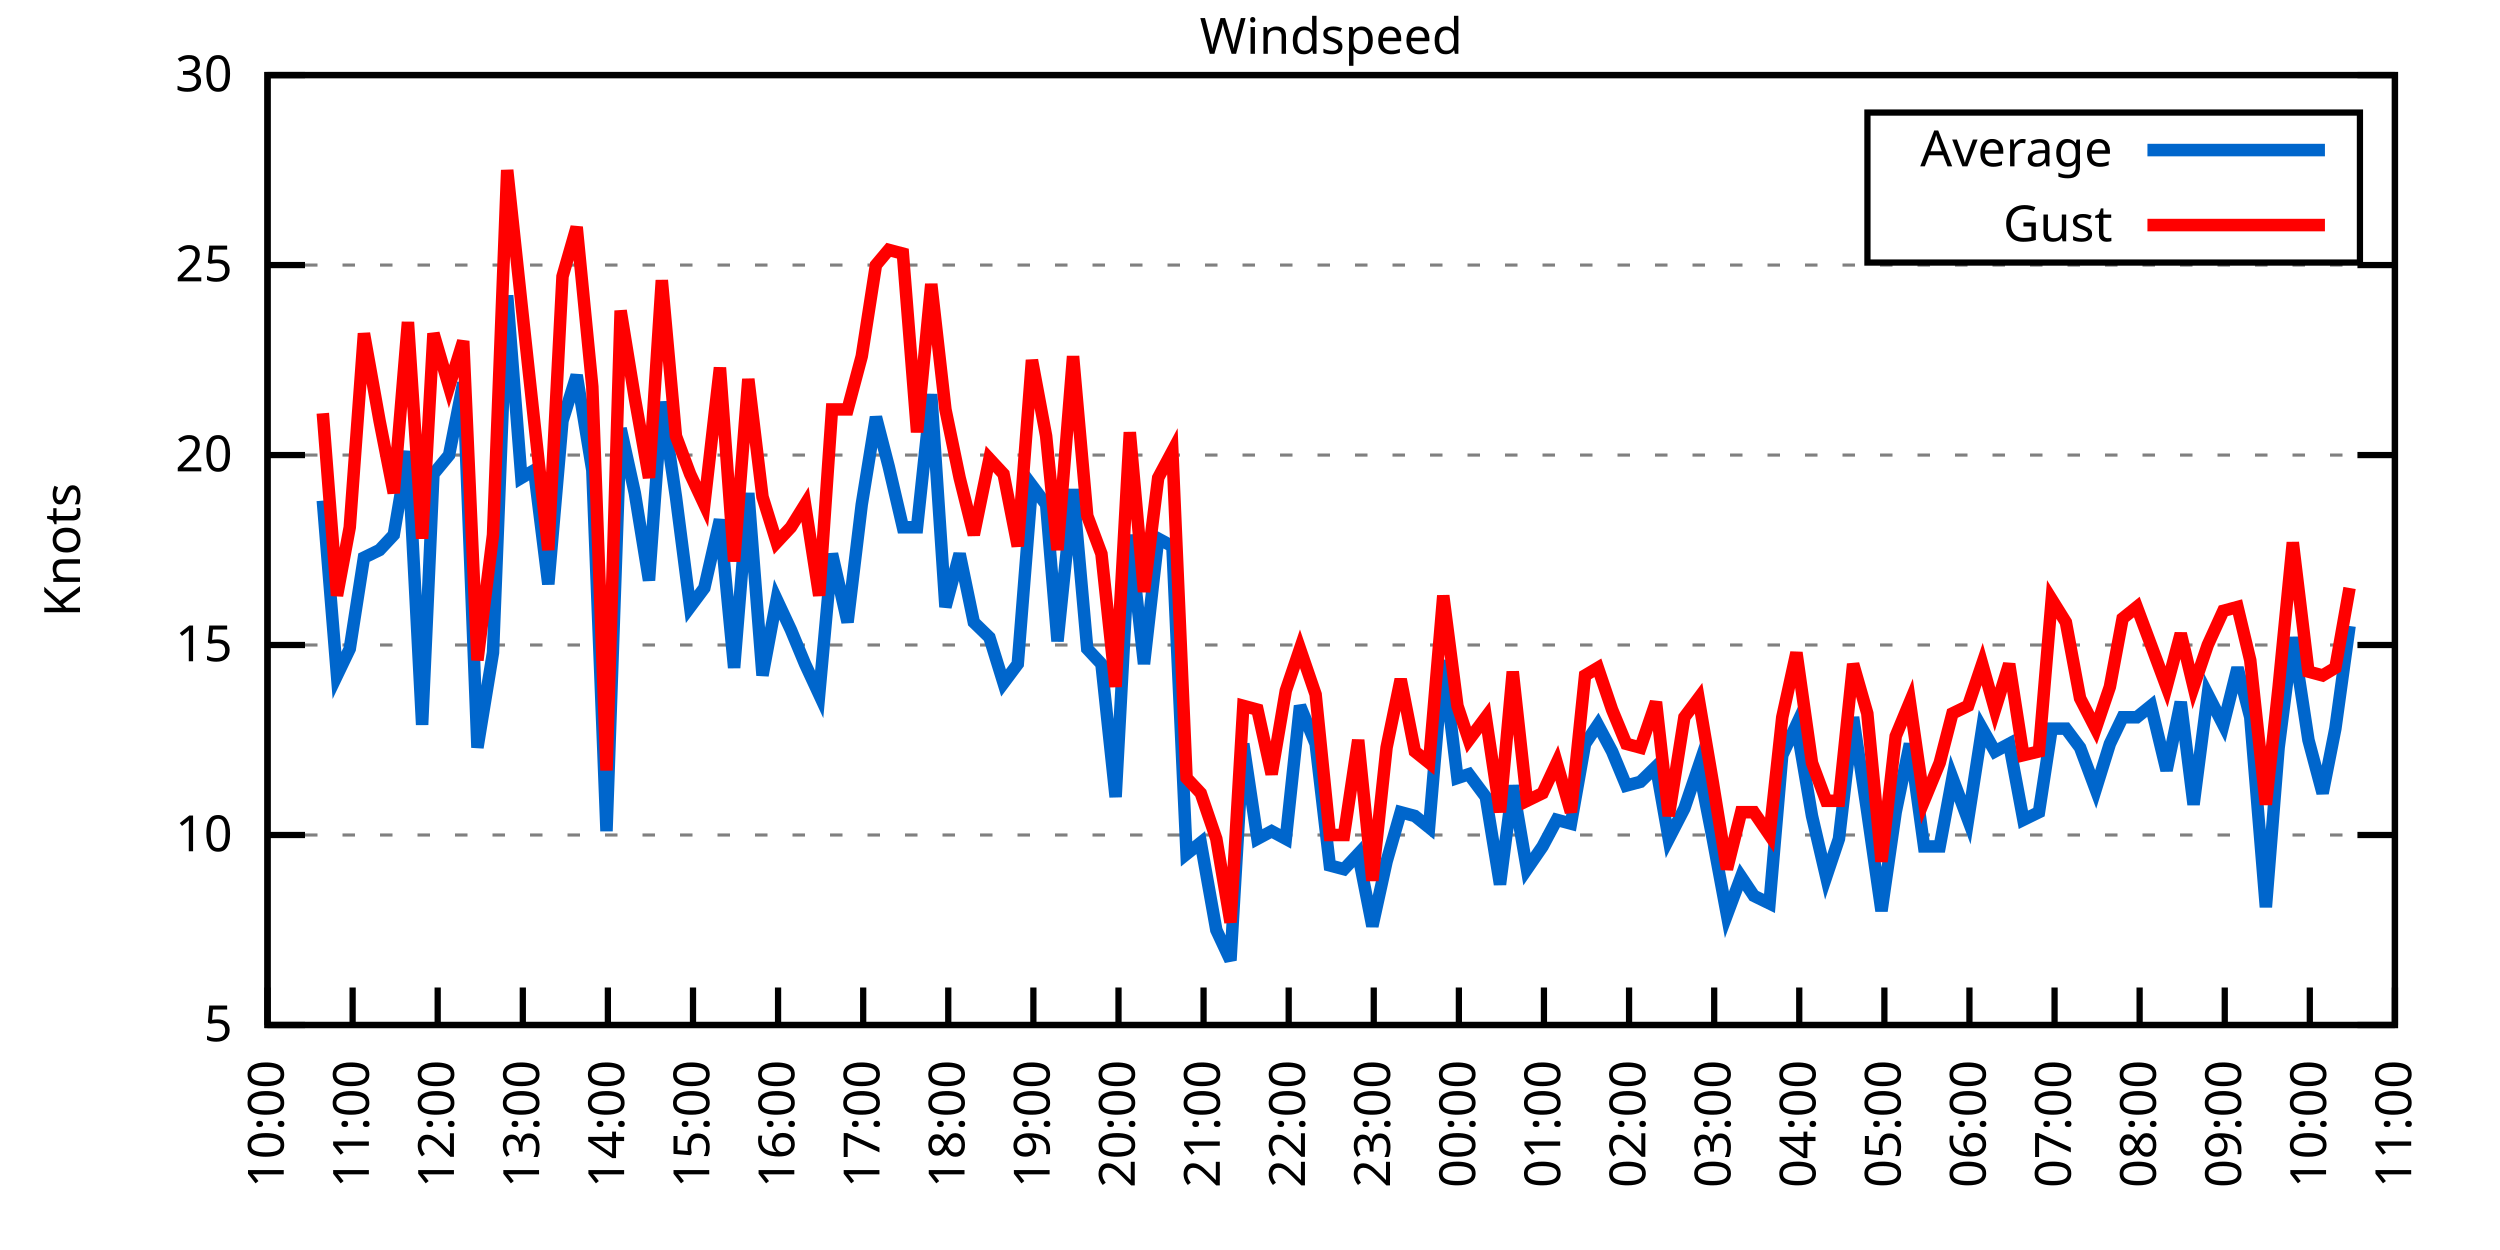
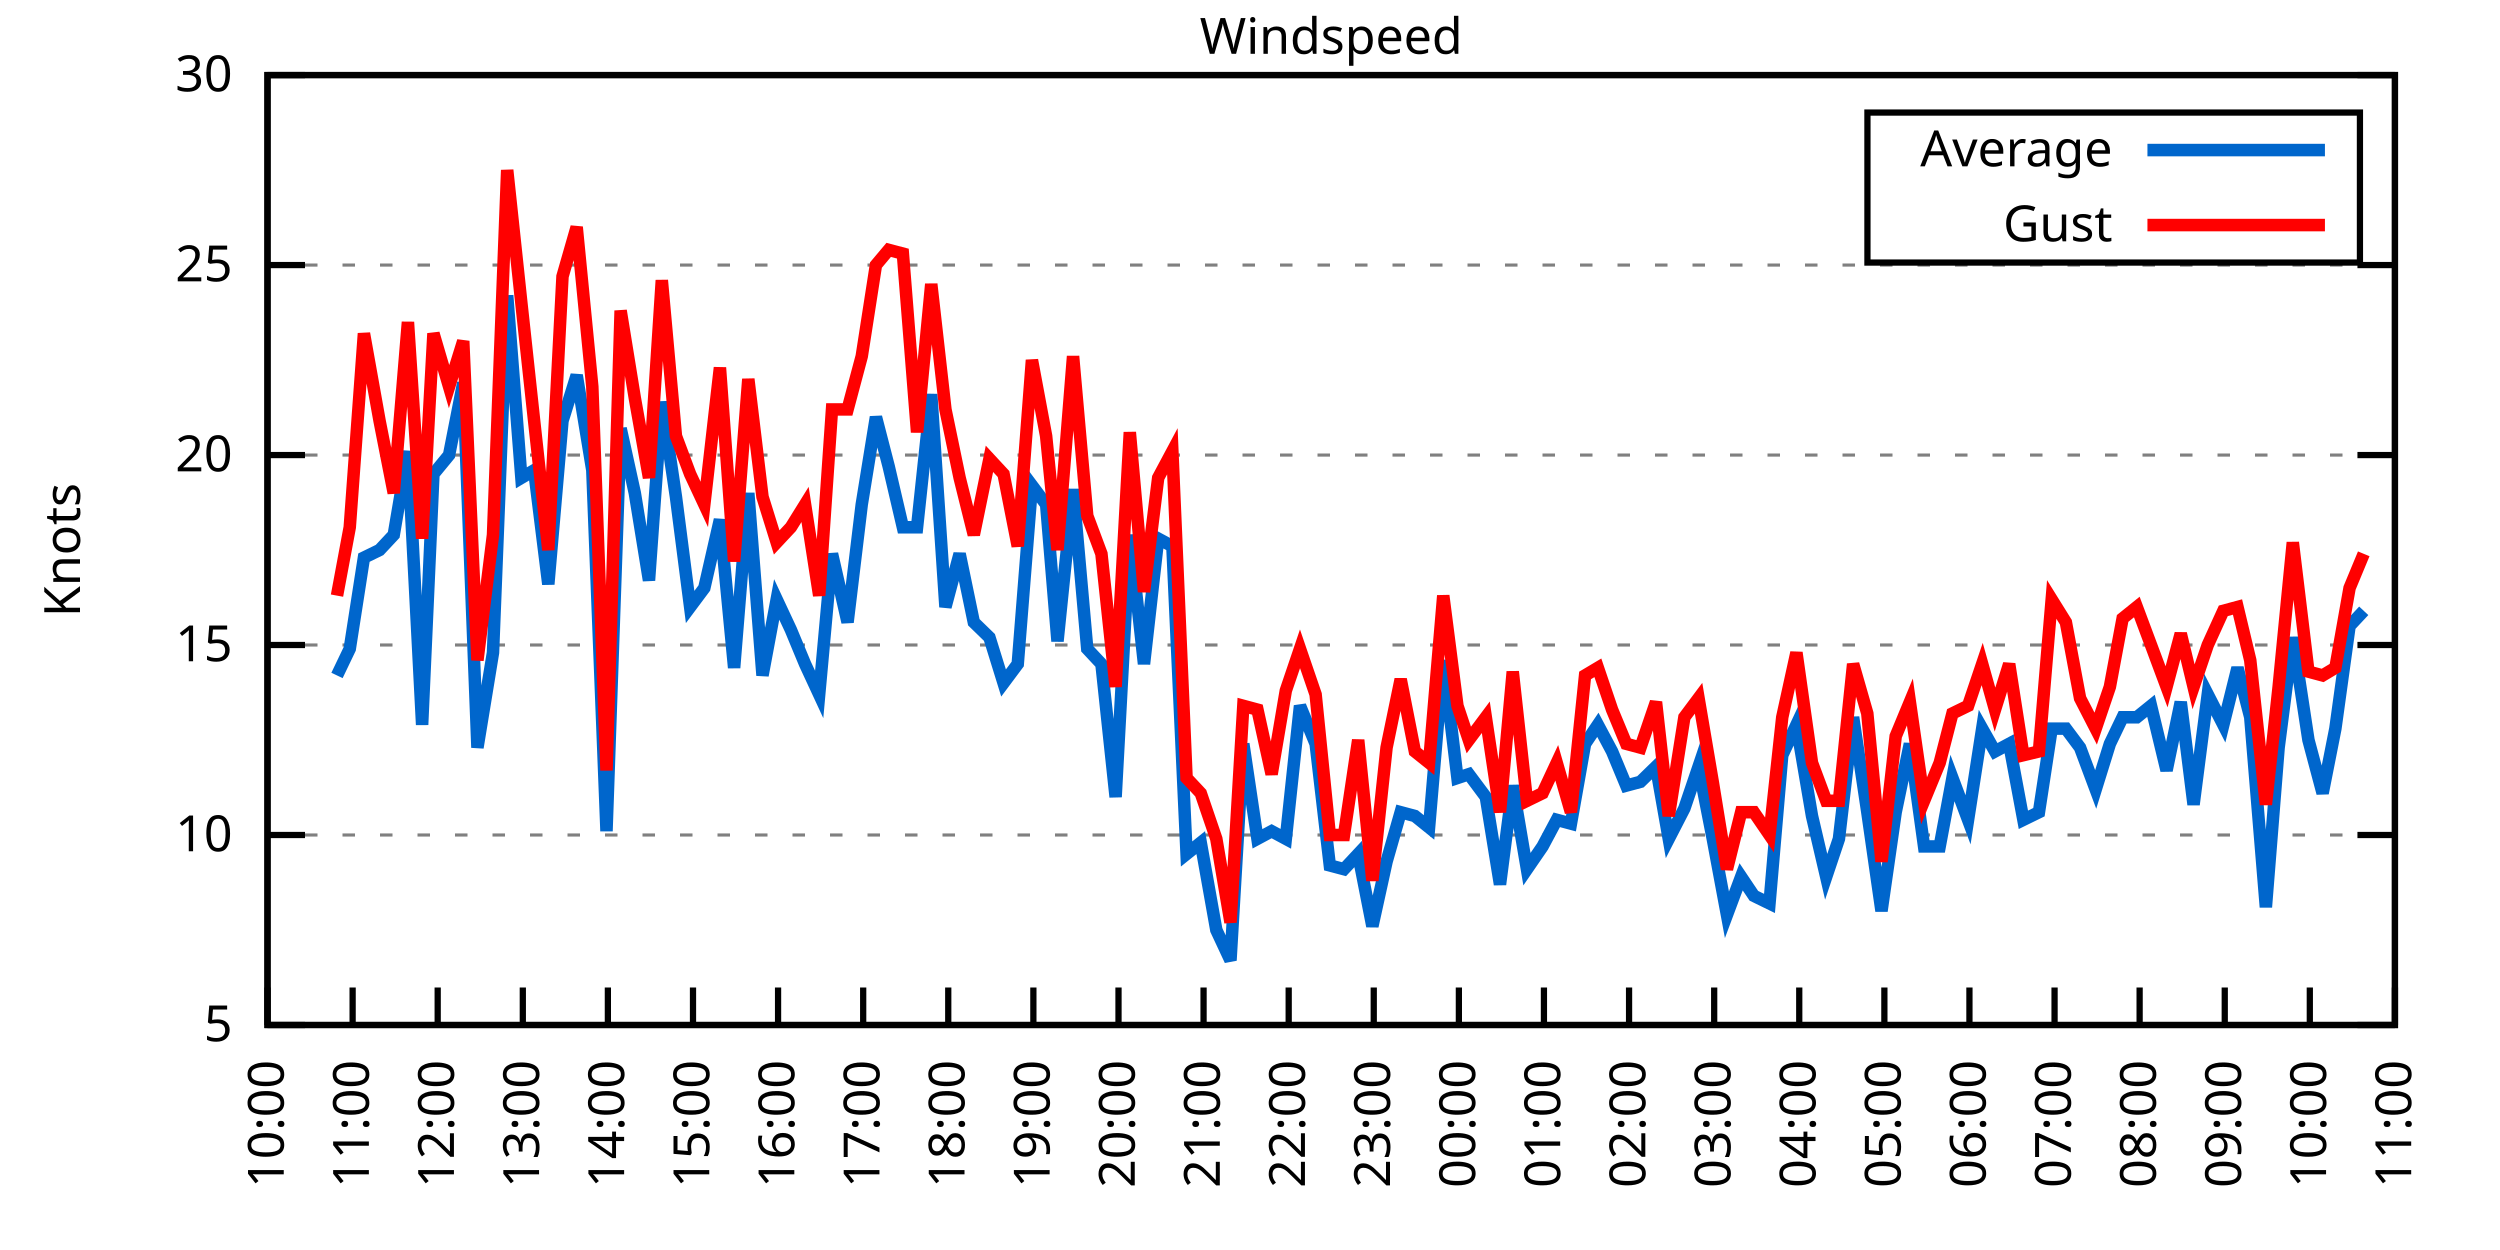
<svg xmlns="http://www.w3.org/2000/svg" xmlns:xlink="http://www.w3.org/1999/xlink" width="400" height="200" viewBox="0 0 400 200">
  <g id="gnuplot_canvas">
    <rect x="0" y="0" width="400" height="200" fill="none" />
    <defs>
      <circle id="gpDot" r="0.5" stroke-width="0.5" stroke="currentColor" />
      <path id="gpPt0" stroke-width="0.333" stroke="currentColor" d="M-1,0 h2 M0,-1 v2" />
      <path id="gpPt1" stroke-width="0.333" stroke="currentColor" d="M-1,-1 L1,1 M1,-1 L-1,1" />
      <path id="gpPt2" stroke-width="0.333" stroke="currentColor" d="M-1,0 L1,0 M0,-1 L0,1 M-1,-1 L1,1 M-1,1 L1,-1" />
      <rect id="gpPt3" stroke-width="0.333" stroke="currentColor" x="-1" y="-1" width="2" height="2" />
      <rect id="gpPt4" stroke-width="0.333" stroke="currentColor" fill="currentColor" x="-1" y="-1" width="2" height="2" />
      <circle id="gpPt5" stroke-width="0.333" stroke="currentColor" cx="0" cy="0" r="1" />
      <use xlink:href="#gpPt5" id="gpPt6" fill="currentColor" stroke="none" />
      <path id="gpPt7" stroke-width="0.333" stroke="currentColor" d="M0,-1.33 L-1.33,0.67 L1.33,0.67 z" />
      <use xlink:href="#gpPt7" id="gpPt8" fill="currentColor" stroke="none" />
      <use xlink:href="#gpPt7" id="gpPt9" stroke="currentColor" transform="rotate(180)" />
      <use xlink:href="#gpPt9" id="gpPt10" fill="currentColor" stroke="none" />
      <use xlink:href="#gpPt3" id="gpPt11" stroke="currentColor" transform="rotate(45)" />
      <use xlink:href="#gpPt11" id="gpPt12" fill="currentColor" stroke="none" />
      <path id="gpPt13" stroke-width="0.333" stroke="currentColor" d="M0,1.330 L1.265,0.411 L0.782,-1.067 L-0.782,-1.076 L-1.265,0.411 z" />
      <use xlink:href="#gpPt13" id="gpPt14" fill="currentColor" stroke="none" />
      <filter id="textbox" filterUnits="objectBoundingBox" x="0" y="0" height="1" width="1">
        <feFlood flood-color="white" flood-opacity="1" result="bgnd" />
        <feComposite in="SourceGraphic" in2="bgnd" operator="atop" />
      </filter>
      <filter id="greybox" filterUnits="objectBoundingBox" x="0" y="0" height="1" width="1">
        <feFlood flood-color="lightgrey" flood-opacity="1" result="grey" />
        <feComposite in="SourceGraphic" in2="grey" operator="atop" />
      </filter>
    </defs>
    <g fill="none" color="white" stroke="currentColor" stroke-width="1.00" stroke-linecap="butt" stroke-linejoin="miter">
</g>
    <g fill="none" color="black" stroke="currentColor" stroke-width="1.00" stroke-linecap="butt" stroke-linejoin="miter">
      <g stroke="none" shape-rendering="crispEdges">
        <polygon fill="rgb(255, 255, 255)" points="42.80,164.00 383.18,164.00 383.18,12.02 42.80,12.02 " />
      </g>
    </g>
    <g fill="none" color="black" stroke="currentColor" stroke-width="1.00" stroke-linecap="butt" stroke-linejoin="miter">
</g>
    <g fill="none" color="black" stroke="black" stroke-width="0.50" stroke-linecap="butt" stroke-linejoin="miter">
</g>
    <g fill="none" color="gray" stroke="currentColor" stroke-width="0.50" stroke-linecap="butt" stroke-linejoin="miter">
      <path stroke="gray" stroke-dasharray="2,4" class="gridline" d="M42.80,164.00 L383.19,164.00  " />
    </g>
    <g fill="none" color="gray" stroke="gray" stroke-width="1.00" stroke-linecap="butt" stroke-linejoin="miter">
</g>
    <g fill="none" color="black" stroke="currentColor" stroke-width="1.00" stroke-linecap="butt" stroke-linejoin="miter">
      <path stroke="black" d="M42.80,164.00 L48.80,164.00 M383.19,164.00 L377.19,164.00  " />
      <g transform="translate(37.20,166.60)" stroke="none" fill="black" font-family="Sans" font-size="8.00" text-anchor="end">
        <text>
          <tspan font-family="Sans"> 5</tspan>
        </text>
      </g>
    </g>
    <g fill="none" color="black" stroke="currentColor" stroke-width="1.00" stroke-linecap="butt" stroke-linejoin="miter">
</g>
    <g fill="none" color="black" stroke="black" stroke-width="0.50" stroke-linecap="butt" stroke-linejoin="miter">
</g>
    <g fill="none" color="gray" stroke="currentColor" stroke-width="0.50" stroke-linecap="butt" stroke-linejoin="miter">
      <path stroke="gray" stroke-dasharray="2,4" class="gridline" d="M42.80,133.60 L383.19,133.60  " />
    </g>
    <g fill="none" color="gray" stroke="gray" stroke-width="1.00" stroke-linecap="butt" stroke-linejoin="miter">
</g>
    <g fill="none" color="black" stroke="currentColor" stroke-width="1.00" stroke-linecap="butt" stroke-linejoin="miter">
      <path stroke="black" d="M42.80,133.60 L48.80,133.60 M383.19,133.60 L377.19,133.60  " />
      <g transform="translate(37.20,136.20)" stroke="none" fill="black" font-family="Sans" font-size="8.00" text-anchor="end">
        <text>
          <tspan font-family="Sans"> 10</tspan>
        </text>
      </g>
    </g>
    <g fill="none" color="black" stroke="currentColor" stroke-width="1.00" stroke-linecap="butt" stroke-linejoin="miter">
</g>
    <g fill="none" color="black" stroke="black" stroke-width="0.50" stroke-linecap="butt" stroke-linejoin="miter">
</g>
    <g fill="none" color="gray" stroke="currentColor" stroke-width="0.50" stroke-linecap="butt" stroke-linejoin="miter">
      <path stroke="gray" stroke-dasharray="2,4" class="gridline" d="M42.80,103.20 L383.19,103.20  " />
    </g>
    <g fill="none" color="gray" stroke="gray" stroke-width="1.00" stroke-linecap="butt" stroke-linejoin="miter">
</g>
    <g fill="none" color="black" stroke="currentColor" stroke-width="1.00" stroke-linecap="butt" stroke-linejoin="miter">
      <path stroke="black" d="M42.80,103.20 L48.80,103.20 M383.19,103.20 L377.19,103.20  " />
      <g transform="translate(37.20,105.80)" stroke="none" fill="black" font-family="Sans" font-size="8.00" text-anchor="end">
        <text>
          <tspan font-family="Sans"> 15</tspan>
        </text>
      </g>
    </g>
    <g fill="none" color="black" stroke="currentColor" stroke-width="1.00" stroke-linecap="butt" stroke-linejoin="miter">
</g>
    <g fill="none" color="black" stroke="black" stroke-width="0.50" stroke-linecap="butt" stroke-linejoin="miter">
</g>
    <g fill="none" color="gray" stroke="currentColor" stroke-width="0.50" stroke-linecap="butt" stroke-linejoin="miter">
      <path stroke="gray" stroke-dasharray="2,4" class="gridline" d="M42.80,72.81 L383.19,72.81  " />
    </g>
    <g fill="none" color="gray" stroke="gray" stroke-width="1.00" stroke-linecap="butt" stroke-linejoin="miter">
</g>
    <g fill="none" color="black" stroke="currentColor" stroke-width="1.00" stroke-linecap="butt" stroke-linejoin="miter">
      <path stroke="black" d="M42.80,72.81 L48.80,72.81 M383.19,72.81 L377.19,72.81  " />
      <g transform="translate(37.20,75.41)" stroke="none" fill="black" font-family="Sans" font-size="8.00" text-anchor="end">
        <text>
          <tspan font-family="Sans"> 20</tspan>
        </text>
      </g>
    </g>
    <g fill="none" color="black" stroke="currentColor" stroke-width="1.00" stroke-linecap="butt" stroke-linejoin="miter">
</g>
    <g fill="none" color="black" stroke="black" stroke-width="0.50" stroke-linecap="butt" stroke-linejoin="miter">
</g>
    <g fill="none" color="gray" stroke="currentColor" stroke-width="0.50" stroke-linecap="butt" stroke-linejoin="miter">
      <path stroke="gray" stroke-dasharray="2,4" class="gridline" d="M42.80,42.41 L383.19,42.41  " />
    </g>
    <g fill="none" color="gray" stroke="gray" stroke-width="1.00" stroke-linecap="butt" stroke-linejoin="miter">
</g>
    <g fill="none" color="black" stroke="currentColor" stroke-width="1.00" stroke-linecap="butt" stroke-linejoin="miter">
      <path stroke="black" d="M42.80,42.41 L48.80,42.41 M383.19,42.41 L377.19,42.41  " />
      <g transform="translate(37.20,45.01)" stroke="none" fill="black" font-family="Sans" font-size="8.00" text-anchor="end">
        <text>
          <tspan font-family="Sans"> 25</tspan>
        </text>
      </g>
    </g>
    <g fill="none" color="black" stroke="currentColor" stroke-width="1.00" stroke-linecap="butt" stroke-linejoin="miter">
</g>
    <g fill="none" color="black" stroke="black" stroke-width="0.50" stroke-linecap="butt" stroke-linejoin="miter">
</g>
    <g fill="none" color="gray" stroke="currentColor" stroke-width="0.50" stroke-linecap="butt" stroke-linejoin="miter">
      <path stroke="gray" stroke-dasharray="2,4" class="gridline" d="M42.80,12.01 L383.19,12.01  " />
    </g>
    <g fill="none" color="gray" stroke="gray" stroke-width="1.00" stroke-linecap="butt" stroke-linejoin="miter">
</g>
    <g fill="none" color="black" stroke="currentColor" stroke-width="1.00" stroke-linecap="butt" stroke-linejoin="miter">
      <path stroke="black" d="M42.80,12.01 L48.80,12.01 M383.19,12.01 L377.19,12.01  " />
      <g transform="translate(37.20,14.61)" stroke="none" fill="black" font-family="Sans" font-size="8.00" text-anchor="end">
        <text>
          <tspan font-family="Sans"> 30</tspan>
        </text>
      </g>
    </g>
    <g fill="none" color="black" stroke="currentColor" stroke-width="1.00" stroke-linecap="butt" stroke-linejoin="miter">
      <path stroke="black" d="M42.80,164.00 L42.80,158.00  " />
      <g transform="translate(45.40,169.60) rotate(270.00)" stroke="none" fill="black" font-family="Sans" font-size="8.00" text-anchor="end">
        <text>
          <tspan font-family="Sans">10:00</tspan>
        </text>
      </g>
    </g>
    <g fill="none" color="black" stroke="currentColor" stroke-width="1.00" stroke-linecap="butt" stroke-linejoin="miter">
      <path stroke="black" d="M56.42,164.00 L56.42,158.00  " />
      <g transform="translate(59.02,169.60) rotate(270.00)" stroke="none" fill="black" font-family="Sans" font-size="8.00" text-anchor="end">
        <text>
          <tspan font-family="Sans">11:00</tspan>
        </text>
      </g>
    </g>
    <g fill="none" color="black" stroke="currentColor" stroke-width="1.00" stroke-linecap="butt" stroke-linejoin="miter">
      <path stroke="black" d="M70.03,164.00 L70.03,158.00  " />
      <g transform="translate(72.63,169.60) rotate(270.00)" stroke="none" fill="black" font-family="Sans" font-size="8.00" text-anchor="end">
        <text>
          <tspan font-family="Sans">12:00</tspan>
        </text>
      </g>
    </g>
    <g fill="none" color="black" stroke="currentColor" stroke-width="1.00" stroke-linecap="butt" stroke-linejoin="miter">
      <path stroke="black" d="M83.65,164.00 L83.65,158.00  " />
      <g transform="translate(86.25,169.60) rotate(270.00)" stroke="none" fill="black" font-family="Sans" font-size="8.00" text-anchor="end">
        <text>
          <tspan font-family="Sans">13:00</tspan>
        </text>
      </g>
    </g>
    <g fill="none" color="black" stroke="currentColor" stroke-width="1.00" stroke-linecap="butt" stroke-linejoin="miter">
      <path stroke="black" d="M97.26,164.00 L97.26,158.00  " />
      <g transform="translate(99.86,169.60) rotate(270.00)" stroke="none" fill="black" font-family="Sans" font-size="8.00" text-anchor="end">
        <text>
          <tspan font-family="Sans">14:00</tspan>
        </text>
      </g>
    </g>
    <g fill="none" color="black" stroke="currentColor" stroke-width="1.00" stroke-linecap="butt" stroke-linejoin="miter">
      <path stroke="black" d="M110.88,164.00 L110.88,158.00  " />
      <g transform="translate(113.48,169.60) rotate(270.00)" stroke="none" fill="black" font-family="Sans" font-size="8.00" text-anchor="end">
        <text>
          <tspan font-family="Sans">15:00</tspan>
        </text>
      </g>
    </g>
    <g fill="none" color="black" stroke="currentColor" stroke-width="1.00" stroke-linecap="butt" stroke-linejoin="miter">
      <path stroke="black" d="M124.49,164.00 L124.49,158.00  " />
      <g transform="translate(127.09,169.60) rotate(270.00)" stroke="none" fill="black" font-family="Sans" font-size="8.00" text-anchor="end">
        <text>
          <tspan font-family="Sans">16:00</tspan>
        </text>
      </g>
    </g>
    <g fill="none" color="black" stroke="currentColor" stroke-width="1.00" stroke-linecap="butt" stroke-linejoin="miter">
      <path stroke="black" d="M138.11,164.00 L138.11,158.00  " />
      <g transform="translate(140.71,169.60) rotate(270.00)" stroke="none" fill="black" font-family="Sans" font-size="8.00" text-anchor="end">
        <text>
          <tspan font-family="Sans">17:00</tspan>
        </text>
      </g>
    </g>
    <g fill="none" color="black" stroke="currentColor" stroke-width="1.00" stroke-linecap="butt" stroke-linejoin="miter">
      <path stroke="black" d="M151.72,164.00 L151.72,158.00  " />
      <g transform="translate(154.32,169.60) rotate(270.00)" stroke="none" fill="black" font-family="Sans" font-size="8.00" text-anchor="end">
        <text>
          <tspan font-family="Sans">18:00</tspan>
        </text>
      </g>
    </g>
    <g fill="none" color="black" stroke="currentColor" stroke-width="1.00" stroke-linecap="butt" stroke-linejoin="miter">
      <path stroke="black" d="M165.34,164.00 L165.34,158.00  " />
      <g transform="translate(167.94,169.60) rotate(270.00)" stroke="none" fill="black" font-family="Sans" font-size="8.00" text-anchor="end">
        <text>
          <tspan font-family="Sans">19:00</tspan>
        </text>
      </g>
    </g>
    <g fill="none" color="black" stroke="currentColor" stroke-width="1.00" stroke-linecap="butt" stroke-linejoin="miter">
      <path stroke="black" d="M178.96,164.00 L178.96,158.00  " />
      <g transform="translate(181.56,169.60) rotate(270.00)" stroke="none" fill="black" font-family="Sans" font-size="8.00" text-anchor="end">
        <text>
          <tspan font-family="Sans">20:00</tspan>
        </text>
      </g>
    </g>
    <g fill="none" color="black" stroke="currentColor" stroke-width="1.00" stroke-linecap="butt" stroke-linejoin="miter">
      <path stroke="black" d="M192.57,164.00 L192.57,158.00  " />
      <g transform="translate(195.17,169.60) rotate(270.00)" stroke="none" fill="black" font-family="Sans" font-size="8.00" text-anchor="end">
        <text>
          <tspan font-family="Sans">21:00</tspan>
        </text>
      </g>
    </g>
    <g fill="none" color="black" stroke="currentColor" stroke-width="1.00" stroke-linecap="butt" stroke-linejoin="miter">
      <path stroke="black" d="M206.19,164.00 L206.19,158.00  " />
      <g transform="translate(208.79,169.60) rotate(270.00)" stroke="none" fill="black" font-family="Sans" font-size="8.00" text-anchor="end">
        <text>
          <tspan font-family="Sans">22:00</tspan>
        </text>
      </g>
    </g>
    <g fill="none" color="black" stroke="currentColor" stroke-width="1.00" stroke-linecap="butt" stroke-linejoin="miter">
      <path stroke="black" d="M219.80,164.00 L219.80,158.00  " />
      <g transform="translate(222.40,169.60) rotate(270.00)" stroke="none" fill="black" font-family="Sans" font-size="8.00" text-anchor="end">
        <text>
          <tspan font-family="Sans">23:00</tspan>
        </text>
      </g>
    </g>
    <g fill="none" color="black" stroke="currentColor" stroke-width="1.00" stroke-linecap="butt" stroke-linejoin="miter">
      <path stroke="black" d="M233.42,164.00 L233.42,158.00  " />
      <g transform="translate(236.02,169.60) rotate(270.00)" stroke="none" fill="black" font-family="Sans" font-size="8.00" text-anchor="end">
        <text>
          <tspan font-family="Sans">00:00</tspan>
        </text>
      </g>
    </g>
    <g fill="none" color="black" stroke="currentColor" stroke-width="1.00" stroke-linecap="butt" stroke-linejoin="miter">
      <path stroke="black" d="M247.03,164.00 L247.03,158.00  " />
      <g transform="translate(249.63,169.60) rotate(270.00)" stroke="none" fill="black" font-family="Sans" font-size="8.00" text-anchor="end">
        <text>
          <tspan font-family="Sans">01:00</tspan>
        </text>
      </g>
    </g>
    <g fill="none" color="black" stroke="currentColor" stroke-width="1.00" stroke-linecap="butt" stroke-linejoin="miter">
      <path stroke="black" d="M260.65,164.00 L260.65,158.00  " />
      <g transform="translate(263.25,169.60) rotate(270.00)" stroke="none" fill="black" font-family="Sans" font-size="8.00" text-anchor="end">
        <text>
          <tspan font-family="Sans">02:00</tspan>
        </text>
      </g>
    </g>
    <g fill="none" color="black" stroke="currentColor" stroke-width="1.00" stroke-linecap="butt" stroke-linejoin="miter">
      <path stroke="black" d="M274.27,164.00 L274.27,158.00  " />
      <g transform="translate(276.87,169.60) rotate(270.00)" stroke="none" fill="black" font-family="Sans" font-size="8.00" text-anchor="end">
        <text>
          <tspan font-family="Sans">03:00</tspan>
        </text>
      </g>
    </g>
    <g fill="none" color="black" stroke="currentColor" stroke-width="1.00" stroke-linecap="butt" stroke-linejoin="miter">
      <path stroke="black" d="M287.88,164.00 L287.88,158.00  " />
      <g transform="translate(290.48,169.60) rotate(270.00)" stroke="none" fill="black" font-family="Sans" font-size="8.00" text-anchor="end">
        <text>
          <tspan font-family="Sans">04:00</tspan>
        </text>
      </g>
    </g>
    <g fill="none" color="black" stroke="currentColor" stroke-width="1.00" stroke-linecap="butt" stroke-linejoin="miter">
      <path stroke="black" d="M301.50,164.00 L301.50,158.00  " />
      <g transform="translate(304.10,169.60) rotate(270.00)" stroke="none" fill="black" font-family="Sans" font-size="8.00" text-anchor="end">
        <text>
          <tspan font-family="Sans">05:00</tspan>
        </text>
      </g>
    </g>
    <g fill="none" color="black" stroke="currentColor" stroke-width="1.00" stroke-linecap="butt" stroke-linejoin="miter">
      <path stroke="black" d="M315.11,164.00 L315.11,158.00  " />
      <g transform="translate(317.71,169.60) rotate(270.00)" stroke="none" fill="black" font-family="Sans" font-size="8.00" text-anchor="end">
        <text>
          <tspan font-family="Sans">06:00</tspan>
        </text>
      </g>
    </g>
    <g fill="none" color="black" stroke="currentColor" stroke-width="1.00" stroke-linecap="butt" stroke-linejoin="miter">
      <path stroke="black" d="M328.73,164.00 L328.73,158.00  " />
      <g transform="translate(331.33,169.60) rotate(270.00)" stroke="none" fill="black" font-family="Sans" font-size="8.00" text-anchor="end">
        <text>
          <tspan font-family="Sans">07:00</tspan>
        </text>
      </g>
    </g>
    <g fill="none" color="black" stroke="currentColor" stroke-width="1.00" stroke-linecap="butt" stroke-linejoin="miter">
      <path stroke="black" d="M342.34,164.00 L342.34,158.00  " />
      <g transform="translate(344.94,169.60) rotate(270.00)" stroke="none" fill="black" font-family="Sans" font-size="8.00" text-anchor="end">
        <text>
          <tspan font-family="Sans">08:00</tspan>
        </text>
      </g>
    </g>
    <g fill="none" color="black" stroke="currentColor" stroke-width="1.00" stroke-linecap="butt" stroke-linejoin="miter">
      <path stroke="black" d="M355.96,164.00 L355.96,158.00  " />
      <g transform="translate(358.56,169.60) rotate(270.00)" stroke="none" fill="black" font-family="Sans" font-size="8.00" text-anchor="end">
        <text>
          <tspan font-family="Sans">09:00</tspan>
        </text>
      </g>
    </g>
    <g fill="none" color="black" stroke="currentColor" stroke-width="1.00" stroke-linecap="butt" stroke-linejoin="miter">
      <path stroke="black" d="M369.57,164.00 L369.57,158.00  " />
      <g transform="translate(372.17,169.60) rotate(270.00)" stroke="none" fill="black" font-family="Sans" font-size="8.00" text-anchor="end">
        <text>
          <tspan font-family="Sans">10:00</tspan>
        </text>
      </g>
    </g>
    <g fill="none" color="black" stroke="currentColor" stroke-width="1.00" stroke-linecap="butt" stroke-linejoin="miter">
      <path stroke="black" d="M383.19,164.00 L383.19,158.00  " />
      <g transform="translate(385.79,169.60) rotate(270.00)" stroke="none" fill="black" font-family="Sans" font-size="8.00" text-anchor="end">
        <text>
          <tspan font-family="Sans">11:00</tspan>
        </text>
      </g>
    </g>
    <g fill="none" color="black" stroke="currentColor" stroke-width="1.00" stroke-linecap="butt" stroke-linejoin="miter">
</g>
    <g fill="none" color="black" stroke="currentColor" stroke-width="1.00" stroke-linecap="butt" stroke-linejoin="miter">
      <path stroke="black" d="M42.80,12.01 L42.80,164.00 L383.19,164.00 L383.19,12.01 L42.80,12.01 Z  " />
    </g>
    <g fill="none" color="black" stroke="currentColor" stroke-width="1.00" stroke-linecap="butt" stroke-linejoin="miter">
</g>
    <g fill="none" color="black" stroke="currentColor" stroke-width="1.00" stroke-linecap="butt" stroke-linejoin="miter">
      <path stroke="black" d="M298.79,42.01 L298.79,18.01 L377.59,18.01 L377.59,42.01 L298.79,42.01 Z  " />
    </g>
    <g id="Windspeed_plot_1">
      <g fill="none" color="white" stroke="black" stroke-width="2.00" stroke-linecap="butt" stroke-linejoin="miter">
</g>
      <g fill="none" color="black" stroke="currentColor" stroke-width="2.00" stroke-linecap="butt" stroke-linejoin="miter">
        <g transform="translate(337.99,26.61)" stroke="none" fill="black" font-family="Sans" font-size="8.00" text-anchor="end">
          <text>
            <tspan font-family="Sans">Average</tspan>
          </text>
        </g>
      </g>
      <g fill="none" color="black" stroke="currentColor" stroke-width="2.00" stroke-linecap="butt" stroke-linejoin="miter">
-         <path stroke="rgb(  0, 102, 204)" d="M343.59,24.01 L371.99,24.01 M51.65,80.10 L53.92,108.07 L55.96,103.81 L58.23,89.22 L60.73,88.00 L63.00,85.57   L65.27,72.20 L67.54,115.97 L69.35,75.85 L71.85,72.81 L74.12,61.25 L76.39,119.62 L78.88,104.42 L81.15,47.27   L83.42,76.45 L85.46,75.24 L87.73,93.48 L90.00,67.33 L92.27,60.04 L94.77,75.24 L97.04,132.99 L99.30,68.55   L101.57,78.89 L103.84,92.87 L105.89,64.29 L108.15,79.49 L110.42,97.12 L112.69,94.08 L115.19,83.14 L117.46,106.85   L119.73,78.89 L122.00,108.07 L124.27,95.91 L126.54,100.77 L128.81,106.24 L131.07,111.11 L133.12,88.61 L135.61,99.56   L137.88,80.71 L140.15,66.73 L142.19,74.63 L144.46,84.36 L146.73,84.36 L149.00,63.08 L151.27,97.12 L153.54,88.61   L155.81,99.56 L158.31,101.99 L160.57,109.28 L162.84,106.24 L165.11,77.67 L167.38,80.71 L169.20,102.60 L171.69,78.28   L173.96,103.81 L176.23,106.24 L178.50,127.52 L180.77,85.57 L183.04,106.24 L185.31,86.18 L187.58,87.40 L189.85,136.64   L192.12,134.82 L194.61,148.80 L196.88,153.66 L198.93,119.01 L201.19,134.21 L203.46,132.99 L205.73,134.21 L208.00,112.93   L210.50,119.01 L212.77,138.47 L215.04,139.07 L217.31,136.64 L219.58,148.19 L221.85,137.86 L224.11,129.95 L226.38,130.56   L228.65,132.39 L230.92,105.64 L233.19,124.48 L235.01,123.87 L237.73,127.52 L240.00,141.51 L242.04,125.70 L244.31,139.07   L246.81,135.43 L249.08,131.17 L251.35,131.78 L253.61,119.01 L255.66,115.97 L257.93,120.23 L260.20,125.70 L262.47,125.09   L264.96,122.66 L267.00,134.21 L269.50,129.35 L271.77,122.66 L274.04,134.21 L276.31,146.37 L278.58,140.29 L280.62,143.33   L283.12,144.55 L285.16,120.83 L287.43,115.97 L289.92,130.56 L292.19,140.29 L294.23,134.21 L296.50,114.76 L298.77,129.95   L301.04,145.76 L303.31,129.95 L305.58,119.01 L307.85,135.43 L310.35,135.43 L312.39,124.48 L314.89,131.17 L317.15,116.58   L319.20,120.23 L321.47,119.01 L323.74,131.17 L326.23,129.95 L328.27,116.58 L330.54,116.58 L332.81,119.62 L335.31,126.31   L337.58,119.01 L339.62,114.76 L341.89,114.76 L344.16,112.93 L346.65,123.27 L348.92,112.32 L350.97,128.74 L353.24,111.11   L355.73,115.97 L358.00,106.85 L360.04,114.76 L362.54,145.15 L364.58,119.62 L366.85,101.99 L369.35,118.40 L371.62,126.91   L373.66,116.58 L375.93,100.16  " />
+         <path stroke="rgb(  0, 102, 204)" d="M343.59,24.01 L371.99,24.01 M53.92,108.07 L55.96,103.81 L58.23,89.22 L60.73,88.00 L63.00,85.57 L65.27,72.20   L67.54,115.97 L69.35,75.85 L71.85,72.81 L74.12,61.25 L76.39,119.62 L78.88,104.42 L81.15,47.27 L83.42,76.45   L85.46,75.24 L87.73,93.48 L90.00,67.33 L92.27,60.04 L94.77,75.24 L97.04,132.99 L99.30,68.55 L101.57,78.89   L103.84,92.87 L105.89,64.29 L108.15,79.49 L110.42,97.12 L112.69,94.08 L115.19,83.14 L117.46,106.85 L119.73,78.89   L122.00,108.07 L124.27,95.91 L126.54,100.77 L128.81,106.24 L131.07,111.11 L133.12,88.61 L135.61,99.56 L137.88,80.71   L140.15,66.73 L142.19,74.63 L144.46,84.36 L146.73,84.36 L149.00,63.08 L151.27,97.12 L153.54,88.61 L155.81,99.56   L158.31,101.99 L160.57,109.28 L162.84,106.24 L165.11,77.67 L167.38,80.71 L169.20,102.60 L171.69,78.28 L173.96,103.81   L176.23,106.24 L178.50,127.52 L180.77,85.57 L183.04,106.24 L185.31,86.18 L187.58,87.40 L189.85,136.64 L192.12,134.82   L194.61,148.80 L196.88,153.66 L198.93,119.01 L201.19,134.21 L203.46,132.99 L205.73,134.21 L208.00,112.93 L210.50,119.01   L212.77,138.47 L215.04,139.07 L217.31,136.64 L219.58,148.19 L221.85,137.86 L224.11,129.95 L226.38,130.56 L228.65,132.39   L230.92,105.64 L233.19,124.48 L235.01,123.87 L237.73,127.52 L240.00,141.51 L242.04,125.70 L244.31,139.07 L246.81,135.43   L249.08,131.17 L251.35,131.78 L253.61,119.01 L255.66,115.97 L257.93,120.23 L260.20,125.70 L262.47,125.09 L264.96,122.66   L267.00,134.21 L269.50,129.35 L271.77,122.66 L274.04,134.21 L276.31,146.37 L278.58,140.29 L280.62,143.33 L283.12,144.55   L285.16,120.83 L287.43,115.97 L289.92,130.56 L292.19,140.29 L294.23,134.21 L296.50,114.76 L298.77,129.95 L301.04,145.76   L303.31,129.95 L305.58,119.01 L307.85,135.43 L310.35,135.43 L312.39,124.48 L314.89,131.17 L317.15,116.58 L319.20,120.23   L321.47,119.01 L323.74,131.17 L326.23,129.95 L328.27,116.58 L330.54,116.58 L332.81,119.62 L335.31,126.31 L337.58,119.01   L339.62,114.76 L341.89,114.76 L344.16,112.93 L346.65,123.27 L348.92,112.32 L350.97,128.74 L353.24,111.11 L355.73,115.97   L358.00,106.85 L360.04,114.76 L362.54,145.15 L364.58,119.62 L366.85,101.99 L369.35,118.40 L371.62,126.91 L373.66,116.58   L375.93,100.16 L378.20,97.73  " />
      </g>
    </g>
    <g id="Windspeed_plot_2">
      <g fill="none" color="black" stroke="currentColor" stroke-width="2.00" stroke-linecap="butt" stroke-linejoin="miter">
        <g transform="translate(337.99,38.61)" stroke="none" fill="black" font-family="Sans" font-size="8.00" text-anchor="end">
          <text>
            <tspan font-family="Sans">Gust</tspan>
          </text>
        </g>
      </g>
      <g fill="none" color="black" stroke="currentColor" stroke-width="2.00" stroke-linecap="butt" stroke-linejoin="miter">
-         <path stroke="rgb(255,   0,   0)" d="M343.59,36.01 L371.99,36.01 M51.65,66.12 L53.92,95.30 L55.96,84.36 L58.23,53.35 L60.73,67.33 L63.00,78.89   L65.27,51.53 L67.54,86.18 L69.35,53.35 L71.85,61.86 L74.12,54.57 L76.39,105.64 L78.88,85.57 L81.15,27.21   L83.42,48.49 L85.46,67.33 L87.73,88.00 L90.00,44.23 L92.27,36.33 L94.77,61.86 L97.04,123.27 L99.30,49.70   L101.57,63.69 L103.84,76.45 L105.89,44.84 L108.15,69.77 L110.42,75.85 L112.69,80.71 L115.19,58.82 L117.46,89.83   L119.73,60.65 L122.00,79.49 L124.27,86.79 L126.54,84.36 L128.81,80.71 L131.07,95.30 L133.12,65.51 L135.61,65.51   L137.88,57.00 L140.15,42.41 L142.19,39.98 L144.46,40.58 L146.73,69.16 L149.00,45.45 L151.27,65.51 L153.54,76.45   L155.81,85.57 L158.31,73.41 L160.57,75.85 L162.84,87.40 L165.11,57.61 L167.38,69.77 L169.20,88.00 L171.69,57.00   L173.96,82.53 L176.23,88.61 L178.50,109.89 L180.77,69.16 L183.04,94.69 L185.31,76.45 L187.58,72.20 L189.85,124.48   L192.12,126.91 L194.61,134.21 L196.88,147.59 L198.93,112.93 L201.19,113.54 L203.46,123.87 L205.73,110.50 L208.00,103.81   L210.50,111.11 L212.77,133.60 L215.04,133.60 L217.31,118.40 L219.58,140.90 L221.85,119.62 L224.11,108.68 L226.38,120.23   L228.65,122.05 L230.92,95.30 L233.19,112.93 L235.01,118.40 L237.73,114.76 L240.00,129.95 L242.04,107.46 L244.31,128.13   L246.81,126.91 L249.08,122.05 L251.35,129.95 L253.61,108.07 L255.66,106.85 L257.93,113.54 L260.20,119.01 L262.47,119.62   L264.96,112.32 L267.00,130.56 L269.50,114.76 L271.77,111.72 L274.04,125.09 L276.31,139.07 L278.58,129.95 L280.62,129.95   L283.12,133.60 L285.16,114.76 L287.43,104.42 L289.92,122.05 L292.19,128.13 L294.23,128.13 L296.50,106.24 L298.77,114.15   L301.04,137.86 L303.31,117.80 L305.58,112.32 L307.85,128.13 L310.35,122.05 L312.39,114.15 L314.89,112.93 L317.15,106.24   L319.20,113.54 L321.47,106.24 L323.74,120.83 L326.23,120.23 L328.27,95.91 L330.54,99.56 L332.81,111.72 L335.31,116.58   L337.58,109.89 L339.62,98.95 L341.89,97.12 L344.16,103.20 L346.65,109.89 L348.92,101.38 L350.97,109.89 L353.24,103.20   L355.73,97.73 L358.00,97.12 L360.04,105.64 L362.54,128.74 L364.58,109.89 L366.85,86.79 L369.35,107.46 L371.62,108.07   L373.66,106.85 L375.93,94.08  " />
+         <path stroke="rgb(255,   0,   0)" d="M343.59,36.01 L371.99,36.01 M53.92,95.30 L55.96,84.36 L58.23,53.35 L60.73,67.33 L63.00,78.89 L65.27,51.53   L67.54,86.18 L69.35,53.35 L71.85,61.86 L74.12,54.57 L76.39,105.64 L78.88,85.57 L81.15,27.21 L83.42,48.49   L85.46,67.33 L87.73,88.00 L90.00,44.23 L92.27,36.33 L94.77,61.86 L97.04,123.27 L99.30,49.70 L101.57,63.69   L103.84,76.45 L105.89,44.84 L108.15,69.77 L110.42,75.85 L112.69,80.71 L115.19,58.82 L117.46,89.83 L119.73,60.65   L122.00,79.49 L124.27,86.79 L126.54,84.36 L128.81,80.71 L131.07,95.30 L133.12,65.51 L135.61,65.51 L137.88,57.00   L140.15,42.41 L142.19,39.98 L144.46,40.58 L146.73,69.16 L149.00,45.45 L151.27,65.51 L153.54,76.45 L155.81,85.57   L158.31,73.41 L160.57,75.85 L162.84,87.40 L165.11,57.61 L167.38,69.77 L169.20,88.00 L171.69,57.00 L173.96,82.53   L176.23,88.61 L178.50,109.89 L180.77,69.16 L183.04,94.69 L185.31,76.45 L187.58,72.20 L189.85,124.48 L192.12,126.91   L194.61,134.21 L196.88,147.59 L198.93,112.93 L201.19,113.54 L203.46,123.87 L205.73,110.50 L208.00,103.81 L210.50,111.11   L212.77,133.60 L215.04,133.60 L217.31,118.40 L219.58,140.90 L221.85,119.62 L224.11,108.68 L226.38,120.23 L228.65,122.05   L230.92,95.30 L233.19,112.93 L235.01,118.40 L237.73,114.76 L240.00,129.95 L242.04,107.46 L244.31,128.13 L246.81,126.91   L249.08,122.05 L251.35,129.95 L253.61,108.07 L255.66,106.85 L257.93,113.54 L260.20,119.01 L262.47,119.62 L264.96,112.32   L267.00,130.56 L269.50,114.76 L271.77,111.72 L274.04,125.09 L276.31,139.07 L278.58,129.95 L280.62,129.95 L283.12,133.60   L285.16,114.76 L287.43,104.42 L289.92,122.05 L292.19,128.13 L294.23,128.13 L296.50,106.24 L298.77,114.15 L301.04,137.86   L303.31,117.80 L305.58,112.32 L307.85,128.13 L310.35,122.05 L312.39,114.15 L314.89,112.93 L317.15,106.24 L319.20,113.54   L321.47,106.24 L323.74,120.83 L326.23,120.23 L328.27,95.91 L330.54,99.56 L332.81,111.72 L335.31,116.58 L337.58,109.89   L339.62,98.95 L341.89,97.12 L344.16,103.20 L346.65,109.89 L348.92,101.38 L350.97,109.89 L353.24,103.20 L355.73,97.73   L358.00,97.12 L360.04,105.64 L362.54,128.74 L364.58,109.89 L366.85,86.79 L369.35,107.46 L371.62,108.07 L373.66,106.85   L375.93,94.08 L378.20,88.61  " />
      </g>
    </g>
    <g fill="none" color="black" stroke="currentColor" stroke-width="2.00" stroke-linecap="butt" stroke-linejoin="miter">
</g>
    <g fill="none" color="black" stroke="black" stroke-width="1.00" stroke-linecap="butt" stroke-linejoin="miter">
</g>
    <g fill="none" color="black" stroke="currentColor" stroke-width="1.00" stroke-linecap="butt" stroke-linejoin="miter">
      <path stroke="black" d="M42.80,12.01 L42.80,164.00 L383.19,164.00 L383.19,12.01 L42.80,12.01 Z  " />
      <g transform="translate(12.80,88.01) rotate(270.00)" stroke="none" fill="black" font-family="Sans" font-size="8.00" text-anchor="middle">
        <text>
          <tspan font-family="Sans">Knots</tspan>
        </text>
      </g>
    </g>
    <g fill="none" color="black" stroke="currentColor" stroke-width="1.00" stroke-linecap="butt" stroke-linejoin="miter">
</g>
    <g fill="none" color="black" stroke="currentColor" stroke-width="1.00" stroke-linecap="butt" stroke-linejoin="miter">
      <g transform="translate(212.99,8.61)" stroke="none" fill="black" font-family="Sans" font-size="8.00" text-anchor="middle">
        <text>
          <tspan font-family="Sans">Windspeed</tspan>
        </text>
      </g>
    </g>
    <g fill="none" color="black" stroke="currentColor" stroke-width="1.00" stroke-linecap="butt" stroke-linejoin="miter">
</g>
  </g>
</svg>
